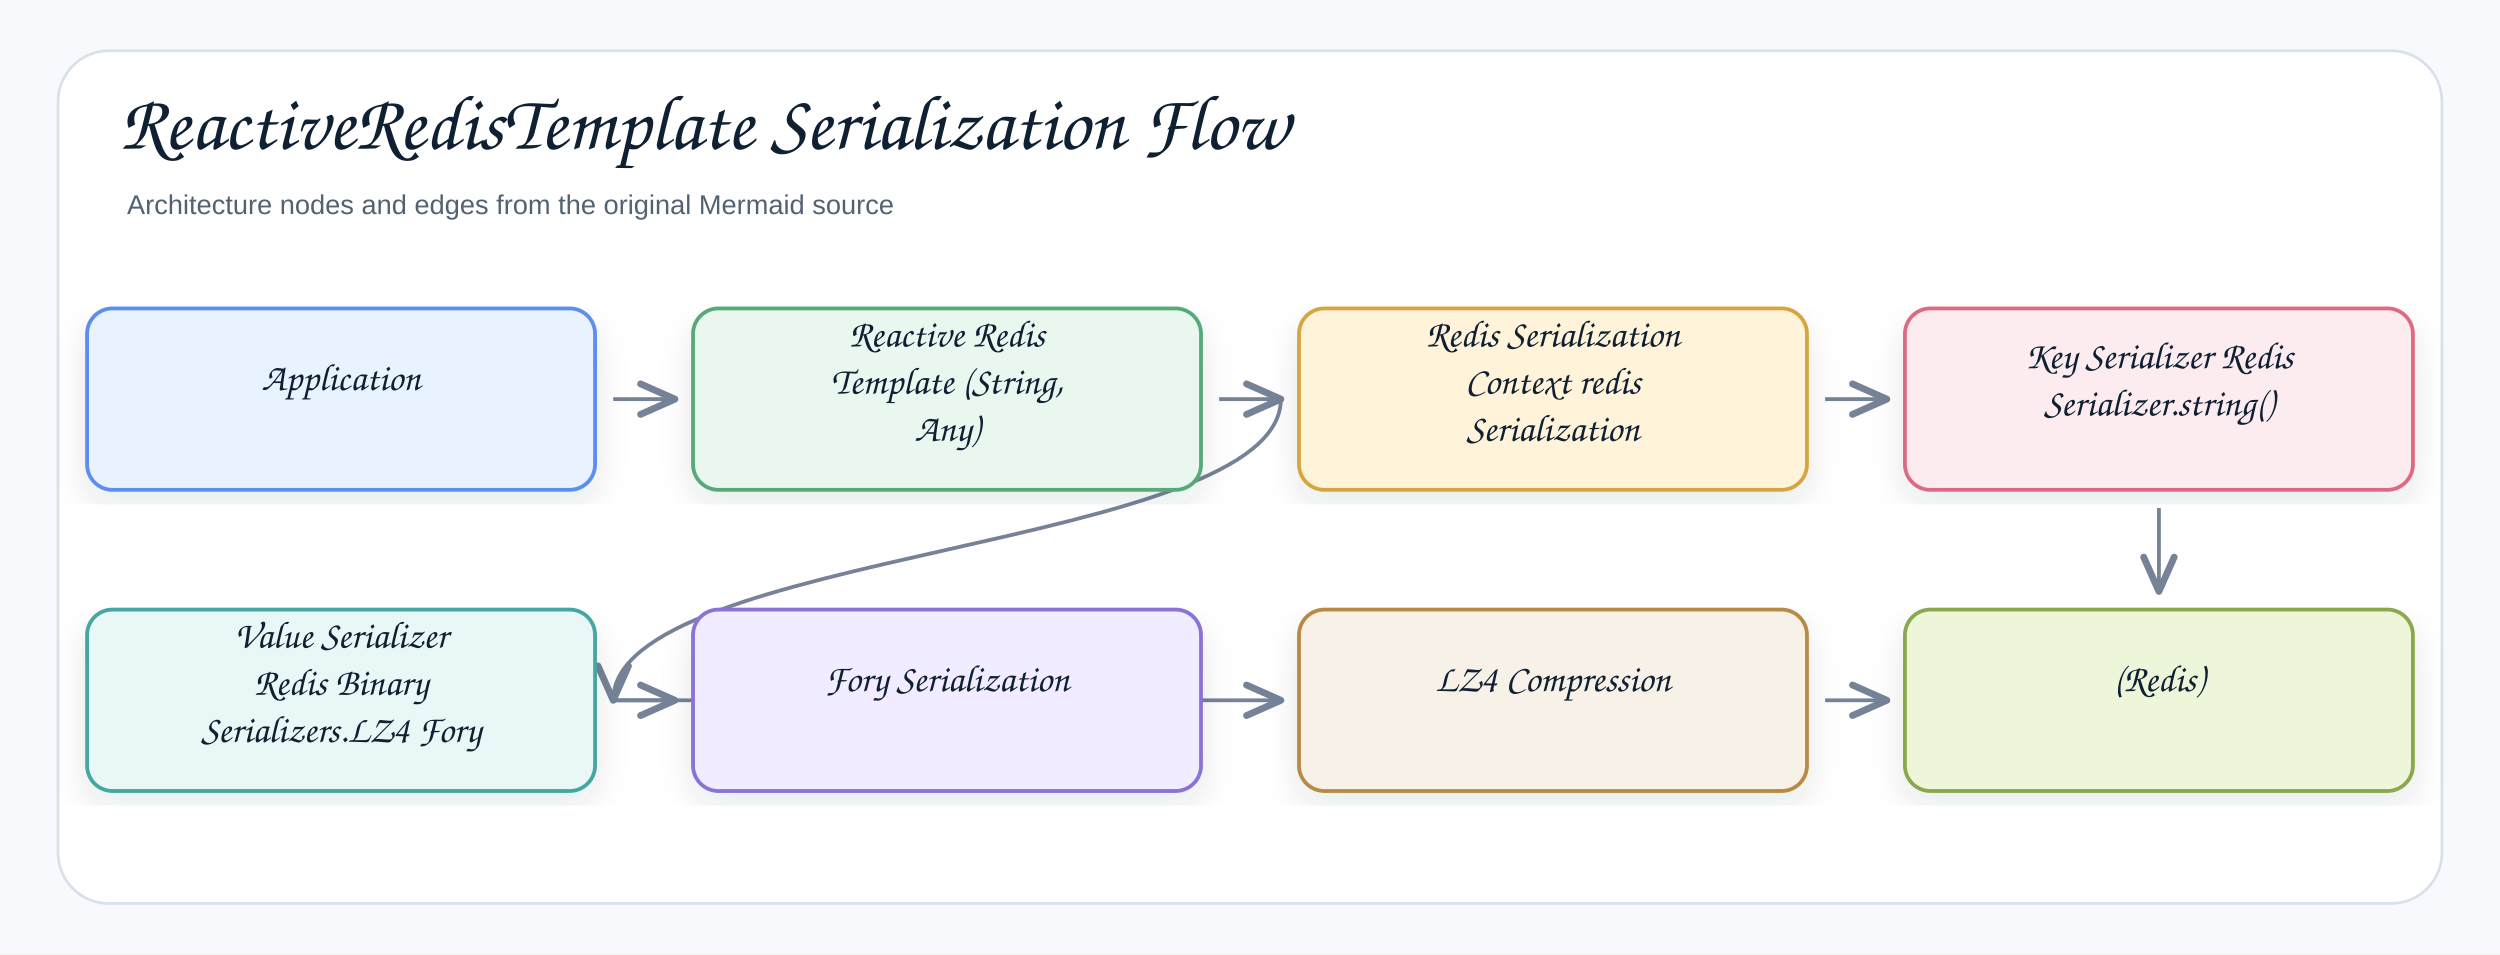
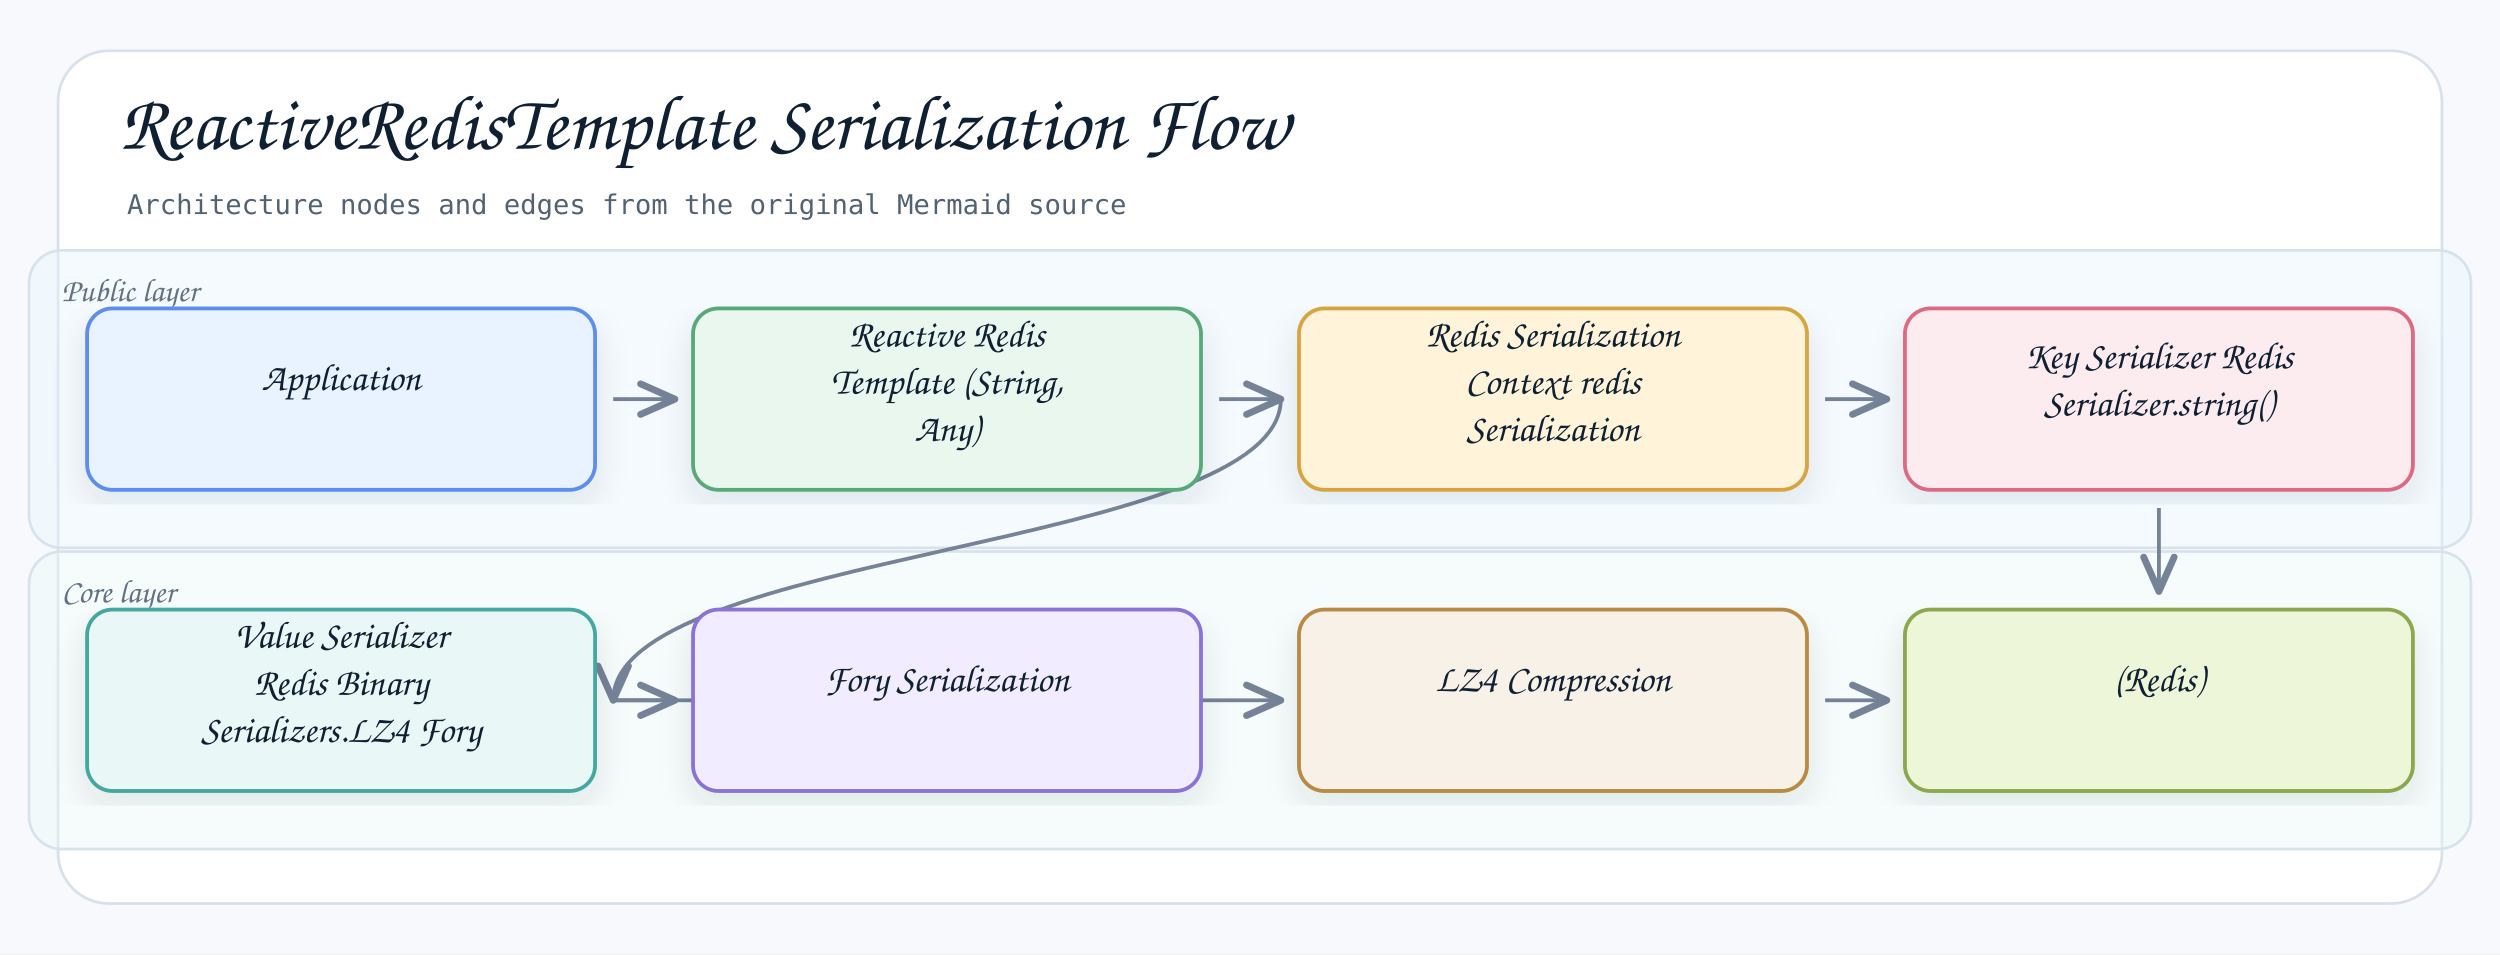
<svg xmlns="http://www.w3.org/2000/svg" width="1378" height="526" viewBox="0 0 1378 526" role="img" aria-label="ReactiveRedisTemplate Serialization Flow">
  <defs>
    <filter id="shadow" x="-8%" y="-8%" width="116%" height="116%">
      <feDropShadow dx="0" dy="8" stdDeviation="9" flood-color="#1f2937" flood-opacity="0.10" />
    </filter>
    <marker id="openArrow" markerWidth="12" markerHeight="10" refX="10" refY="5" orient="auto" markerUnits="strokeWidth">
      <path d="M 1 1 L 10 5 L 1 9" fill="none" stroke="#758297" stroke-width="1.8" stroke-linecap="round" stroke-linejoin="round" />
    </marker>
    <marker id="inherit" markerWidth="14" markerHeight="12" refX="12" refY="6" orient="auto" markerUnits="strokeWidth">
      <path d="M 0 1 L 12 6 L 0 11 Z" fill="#ffffff" stroke="#758297" stroke-width="1.8" />
    </marker>
    <style>
    .canvas{fill:#f7f9fc}.frame{fill:#fff;stroke:#d8e0ea;stroke-width:1.5}
-     .title{font-family:"Architects Daughter","Comic Sans MS","Comic Sans",cursive;font-size:43px;font-weight:400;fill:#102033}
-     .subtitle{font-family:"Comic Sans MS","Comic Sans","Comic Neue",Arial,sans-serif;font-size:15px;font-weight:400;fill:#536273}
-     .label{font-family:"Architects Daughter","Comic Sans MS","Comic Sans",cursive;font-size:25px;font-weight:400;fill:#102033}
-     .smallLabel{font-family:"Architects Daughter","Comic Sans MS","Comic Sans",cursive;font-size:21px;font-weight:400;fill:#102033}
-     .mono{font-family:"Comic Sans MS","Comic Sans","Comic Neue",Arial,sans-serif;font-size:12px;font-weight:400;fill:#102033}
-     .small{font-family:"Comic Sans MS","Comic Sans","Comic Neue",Arial,sans-serif;font-size:12px;font-weight:400;fill:#536273}
-     .strong{font-family:"Comic Sans MS","Comic Sans","Comic Neue",Arial,sans-serif;font-size:13px;font-weight:400;fill:#102033}
+     .title{font-family:"Architects Daughter","Comic Mono","Comic Sans MS","Comic Sans",cursive;font-size:43px;font-weight:400;fill:#102033}
+     .subtitle{font-family:"Comic Mono","Comic Sans MS","Comic Sans",monospace;font-size:15px;font-weight:400;fill:#536273}
+     .label{font-family:"Architects Daughter","Comic Mono","Comic Sans MS","Comic Sans",cursive;font-size:25px;font-weight:400;fill:#102033}
+     .smallLabel{font-family:"Architects Daughter","Comic Mono","Comic Sans MS","Comic Sans",cursive;font-size:21px;font-weight:400;fill:#102033}
+     .mono{font-family:"Comic Mono","Comic Sans MS","Comic Sans",monospace;font-size:12px;font-weight:400;fill:#102033}
+     .small{font-family:"Comic Mono","Comic Sans MS","Comic Sans",monospace;font-size:12px;font-weight:400;fill:#536273}
+     .strong{font-family:"Comic Mono","Comic Sans MS","Comic Sans",monospace;font-size:13px;font-weight:400;fill:#102033}
    .card{stroke-width:2.1;filter:url(#shadow)}.compartment{stroke-width:1.5;fill:none}
    .line{stroke:#758297;stroke-width:2.1;fill:none;marker-end:url(#openArrow)}
    .plainLine{stroke:#758297;stroke-width:2.1;fill:none}
    .dashed{stroke:#758297;stroke-width:2.1;stroke-dasharray:7 6;fill:none;marker-end:url(#openArrow)}
    .inheritLine{stroke:#758297;stroke-width:2.2;fill:none;marker-end:url(#inherit)}
    .implLine{stroke:#758297;stroke-width:2.2;stroke-dasharray:8 7;fill:none;marker-end:url(#inherit)}
-   </style>
+ 
+       /* README_LAYER_BANDS:START */
+       .readmeLayerBand{fill-opacity:.42;stroke:#D7E2EC;stroke-width:1.5}
+       .readmeLayerLabel{font-family:"Architects Daughter","Comic Mono","Comic Sans MS","Comic Sans",cursive;font-size:18px;fill:#627184;font-weight:400}
+       /* README_LAYER_BANDS:END */
+     </style>
  </defs>
  <rect class="canvas" width="1378" height="526" />
  <rect class="frame" x="32" y="28" width="1314" height="470" rx="28" />
  <text class="title" x="66" y="82">ReactiveRedisTemplate Serialization Flow</text>
  <text class="subtitle" x="70" y="118">Architecture nodes and edges from the original Mermaid source</text>
+   <g id="readme-layer-bands">
+     <g id="readme-layer-1">
+       <rect class="readmeLayerBand" x="16" y="138" width="1346" height="164" rx="18" fill="#E8F3FF" />
+       <text class="readmeLayerLabel" x="34" y="166">Public layer</text>
+     </g>
+     <g id="readme-layer-2">
+       <rect class="readmeLayerBand" x="16" y="304" width="1346" height="164" rx="18" fill="#E9F7F6" />
+       <text class="readmeLayerLabel" x="34" y="332">Core layer</text>
+     </g>
+   </g>
  <path class="line" d="M1190 280 C1190 303 1190 303 1190 326" />
  <path class="line" d="M1006 386 C1006 386 1040 386 1040 386" />
  <path class="line" d="M338 386 C338 386 706 386 706 386" />
  <path class="line" d="M338 386 C338 386 372 386 372 386" />
  <path class="line" d="M706 220 C706 303 338 303 338 386" />
  <path class="line" d="M1006 220 C1006 220 1040 220 1040 220" />
  <path class="line" d="M672 220 C672 220 706 220 706 220" />
  <path class="line" d="M338 220 C338 220 372 220 372 220" />
  <g transform="translate(48,170)">
    <rect class="card" x="0" y="0" width="280" height="100" rx="14" fill="#E8F3FF" stroke="#5B8DEF" />
    <text class="smallLabel" x="140" y="45" text-anchor="middle">Application</text>
  </g>
  <g transform="translate(382,170)">
    <rect class="card" x="0" y="0" width="280" height="100" rx="14" fill="#EAF7EF" stroke="#58A978" />
    <text class="smallLabel" x="140" y="21" text-anchor="middle">Reactive Redis</text>
    <text class="smallLabel" x="140" y="47" text-anchor="middle">Template (String,</text>
    <text class="smallLabel" x="140" y="73" text-anchor="middle">Any)</text>
  </g>
  <g transform="translate(716,170)">
    <rect class="card" x="0" y="0" width="280" height="100" rx="14" fill="#FFF3D9" stroke="#D6A441" />
    <text class="smallLabel" x="140" y="21" text-anchor="middle">Redis Serialization</text>
    <text class="smallLabel" x="140" y="47" text-anchor="middle">Context redis</text>
    <text class="smallLabel" x="140" y="73" text-anchor="middle">Serialization</text>
  </g>
  <g transform="translate(1050,170)">
    <rect class="card" x="0" y="0" width="280" height="100" rx="14" fill="#FDECEF" stroke="#DC6B82" />
    <text class="smallLabel" x="140" y="33" text-anchor="middle">Key Serializer Redis</text>
    <text class="smallLabel" x="140" y="59" text-anchor="middle">Serializer.string()</text>
  </g>
  <g transform="translate(48,336)">
    <rect class="card" x="0" y="0" width="280" height="100" rx="14" fill="#E9F7F6" stroke="#45A7A1" />
    <text class="smallLabel" x="140" y="21" text-anchor="middle">Value Serializer</text>
    <text class="smallLabel" x="140" y="47" text-anchor="middle">Redis Binary</text>
    <text class="smallLabel" x="140" y="73" text-anchor="middle">Serializers.LZ4 Fory</text>
  </g>
  <g transform="translate(382,336)">
    <rect class="card" x="0" y="0" width="280" height="100" rx="14" fill="#F1ECFF" stroke="#8A72D6" />
    <text class="smallLabel" x="140" y="45" text-anchor="middle">Fory Serialization</text>
  </g>
  <g transform="translate(716,336)">
    <rect class="card" x="0" y="0" width="280" height="100" rx="14" fill="#F7F1E7" stroke="#B88A44" />
    <text class="smallLabel" x="140" y="45" text-anchor="middle">LZ4 Compression</text>
  </g>
  <g transform="translate(1050,336)">
    <rect class="card" x="0" y="0" width="280" height="100" rx="14" fill="#EEF6D9" stroke="#8BA84D" />
    <text class="smallLabel" x="140" y="45" text-anchor="middle">(Redis)</text>
  </g>
</svg>
